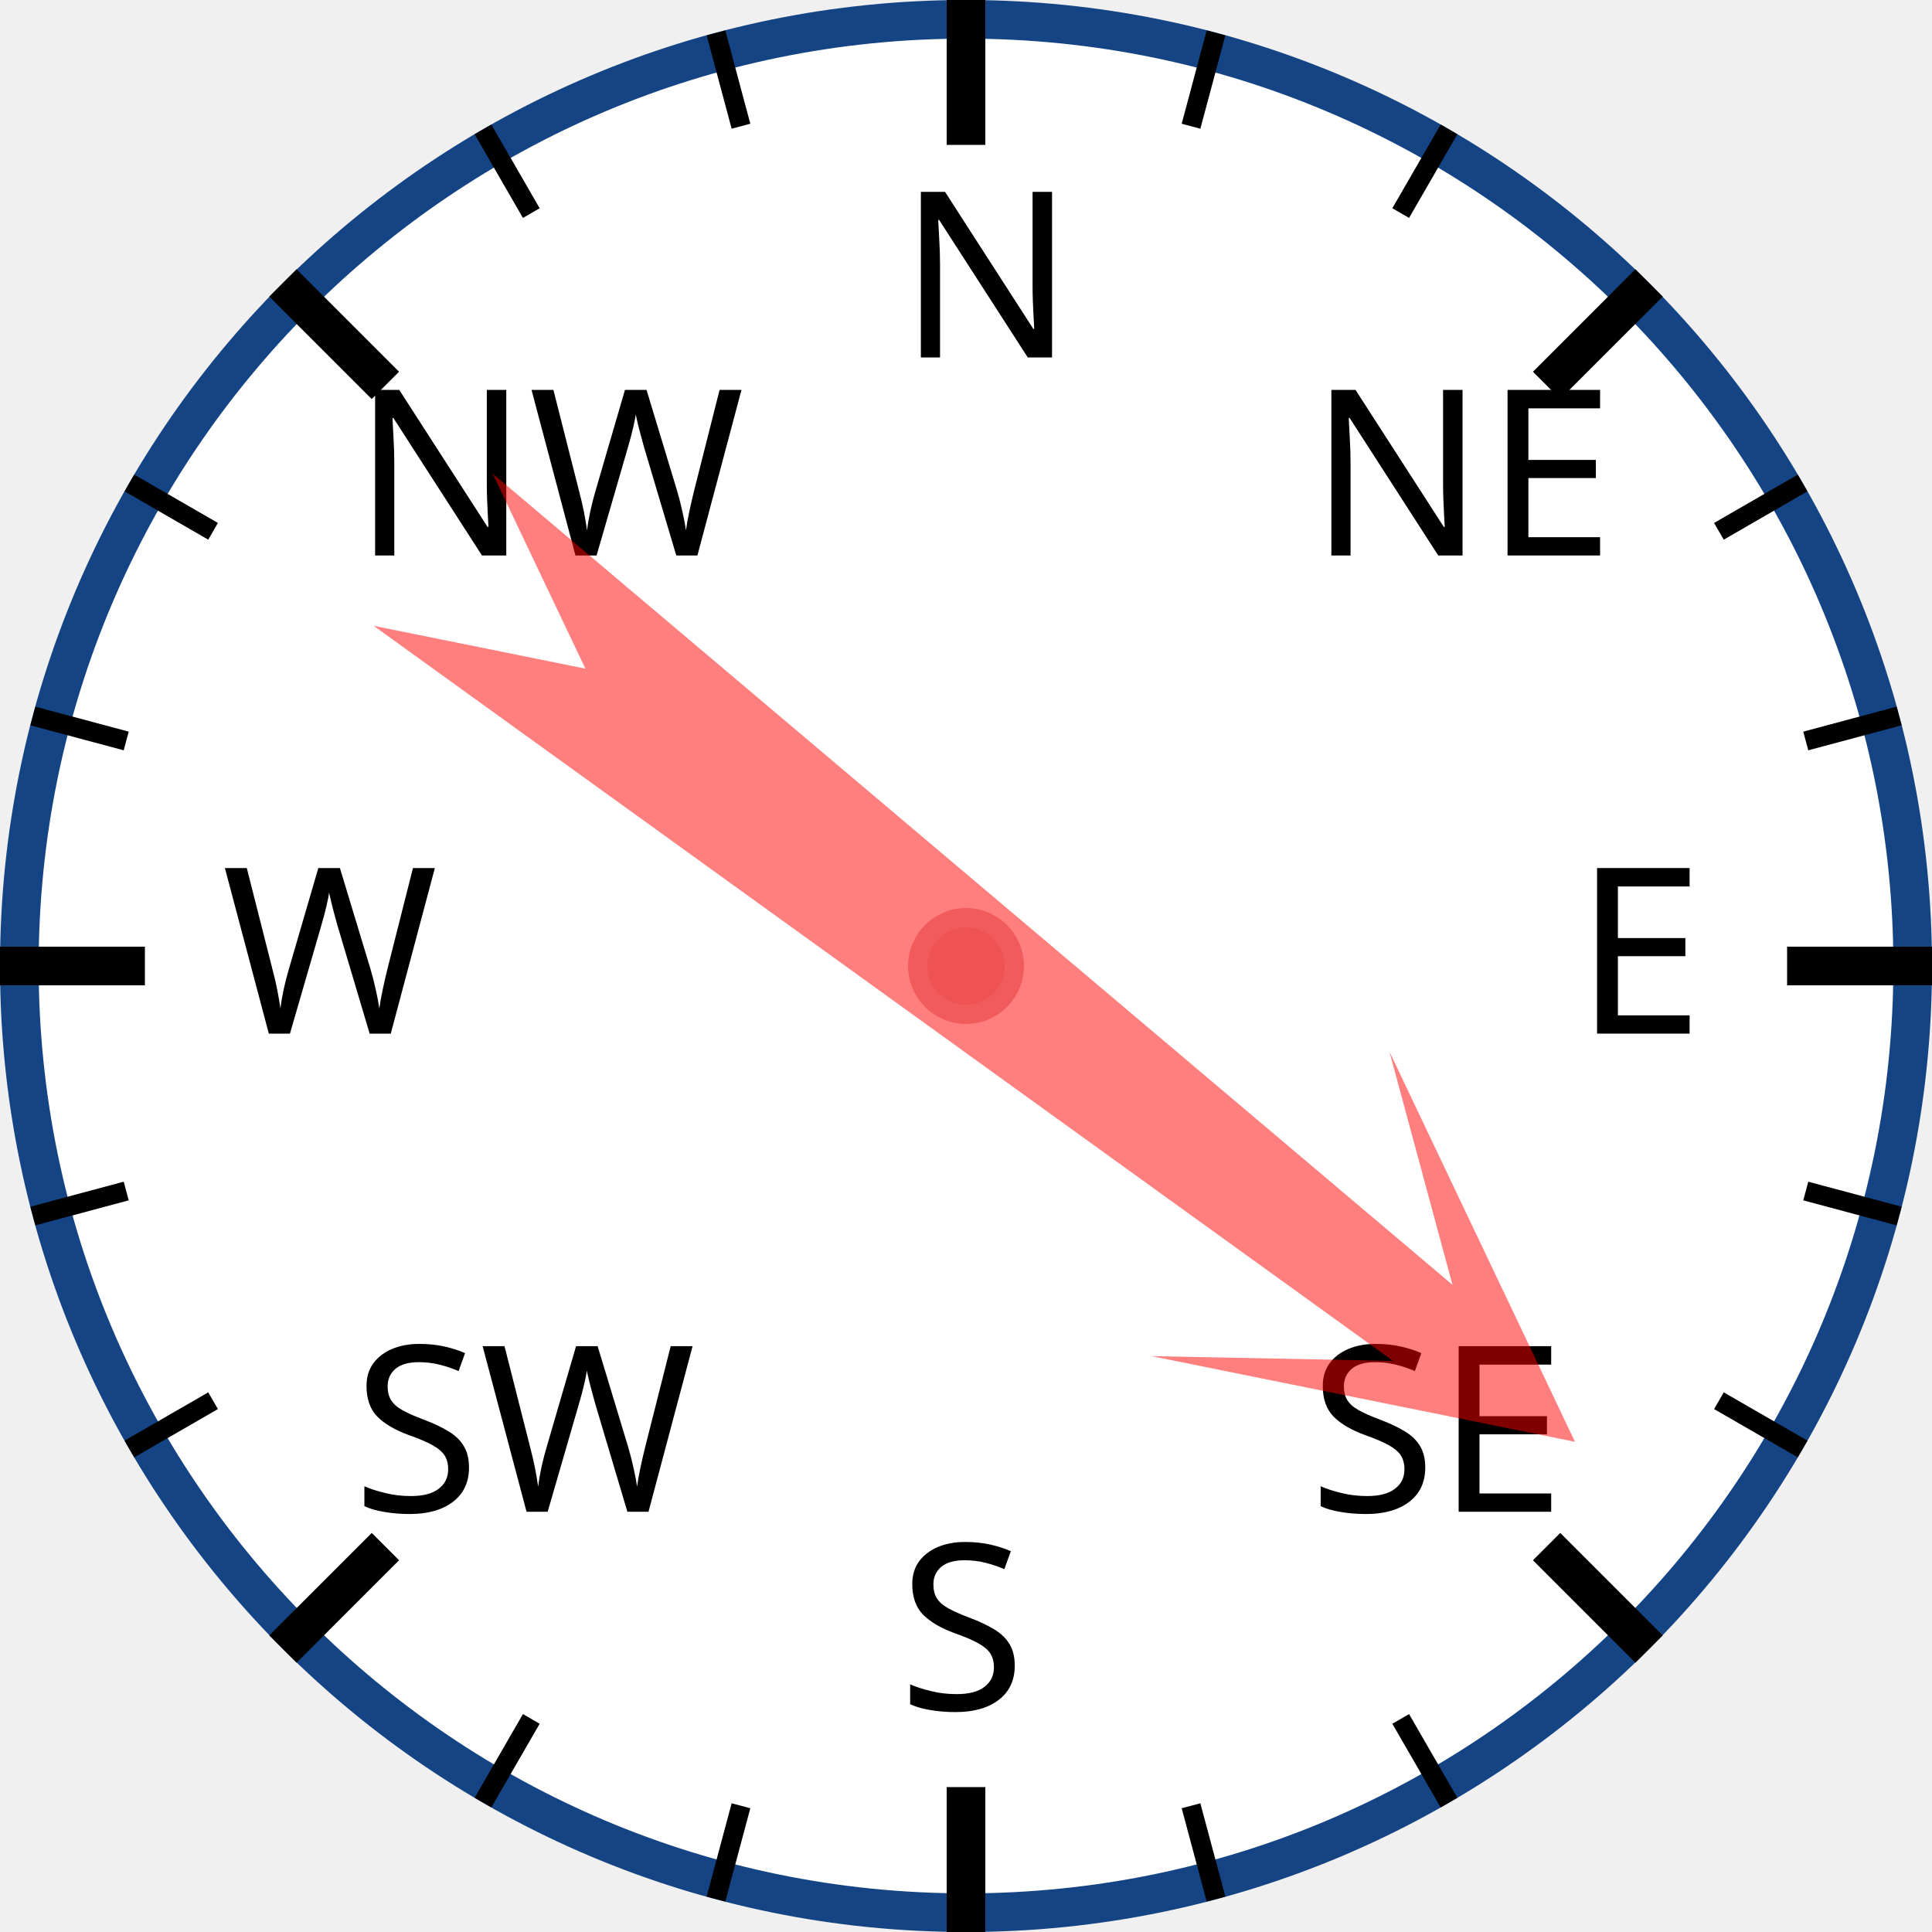
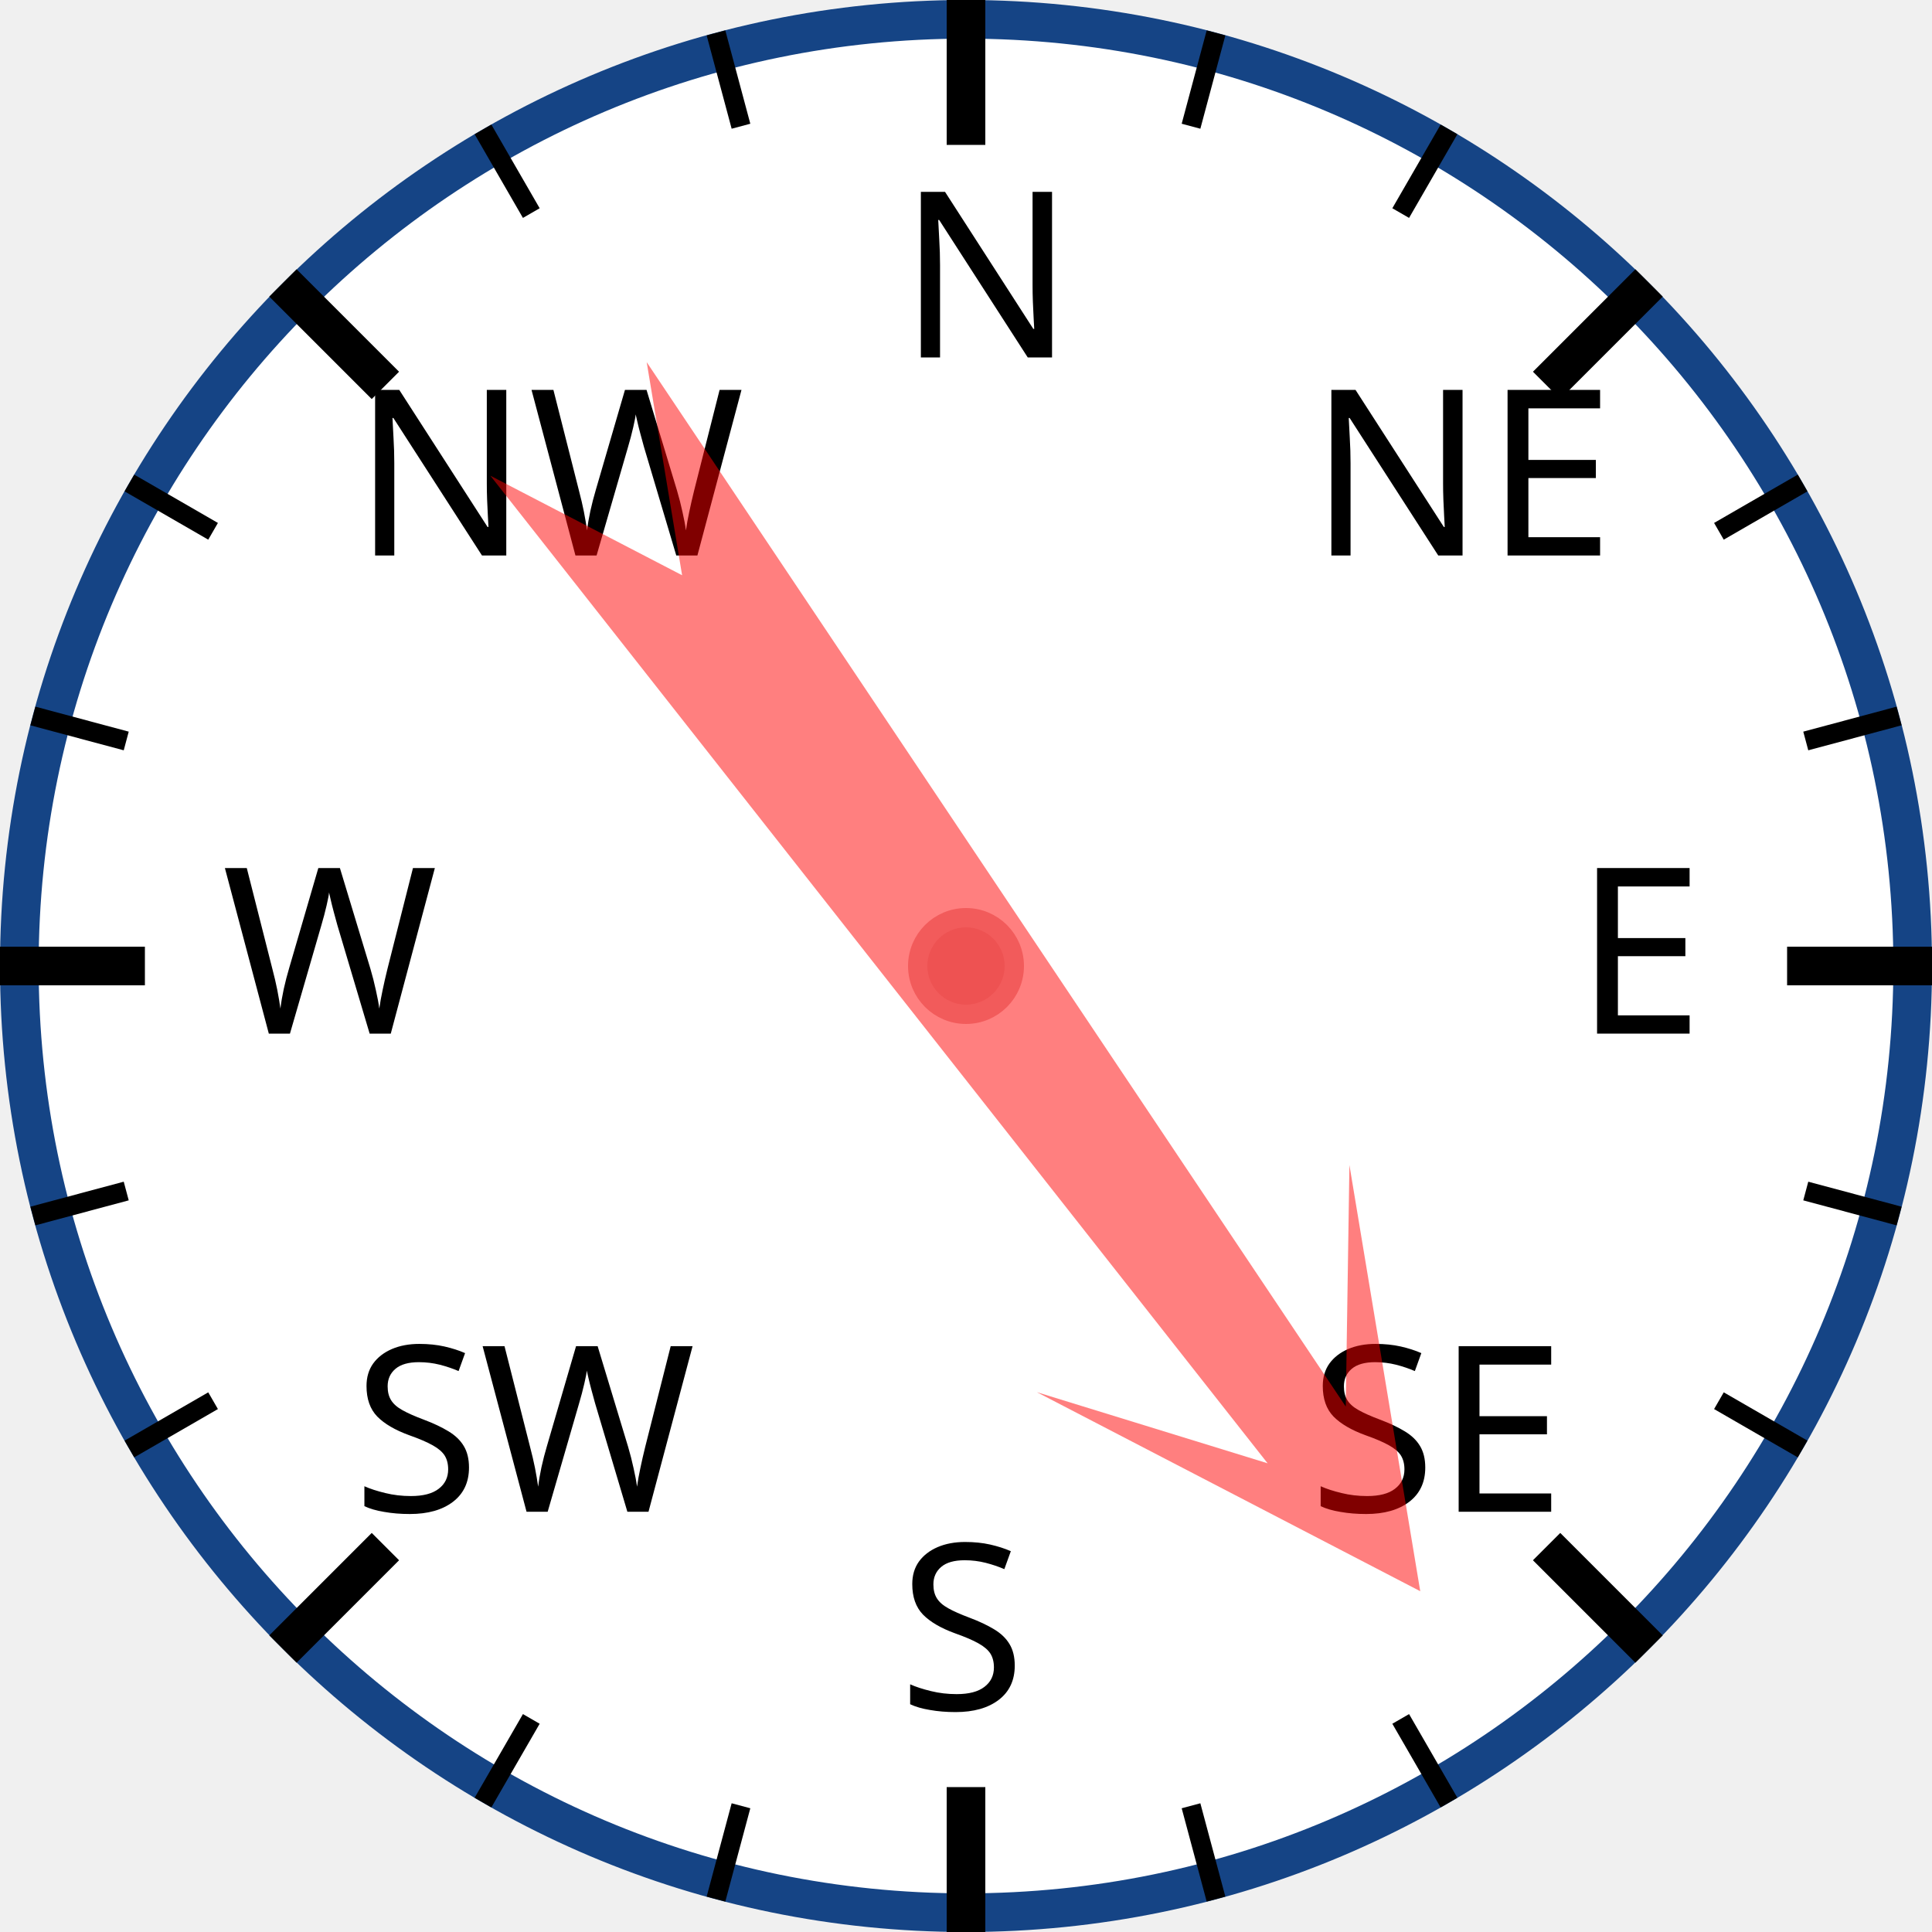
<svg xmlns="http://www.w3.org/2000/svg" width="120px" height="120px" viewBox="0 0 200 200">
  <circle cx="100" cy="100" r="98" style="fill: white; stroke: #154485; stroke-width: 4;" />
  <text x="93.0" y="37.0" style="font-family: sans-serif; font-size: 18pt;">N</text>
  <line x1="100.0" y1="0.0" x2="100.0" y2="15.0" style="stroke: black; stroke-width: 4;" />
  <line x1="74.118" y1="3.407" x2="76.706" y2="13.067" style="stroke: black; stroke-width: 2;" />
  <line x1="50" y1="13.397" x2="55" y2="22.058" style="stroke: black; stroke-width: 2;" />
  <text x="36.503" y="57.503" style="font-family: sans-serif; font-size: 18pt;">NW</text>
  <line x1="29.289" y1="29.289" x2="39.896" y2="39.896" style="stroke: black; stroke-width: 4;" />
  <line x1="13.397" y1="50" x2="22.058" y2="55" style="stroke: black; stroke-width: 2;" />
  <line x1="3.407" y1="74.118" x2="13.067" y2="76.706" style="stroke: black; stroke-width: 2;" />
  <text x="23.0" y="107.0" style="font-family: sans-serif; font-size: 18pt;">W</text>
  <line x1="0.0" y1="100.0" x2="15.0" y2="100.0" style="stroke: black; stroke-width: 4;" />
  <line x1="3.407" y1="125.882" x2="13.067" y2="123.294" style="stroke: black; stroke-width: 2;" />
  <line x1="13.397" y1="150" x2="22.058" y2="145" style="stroke: black; stroke-width: 2;" />
  <text x="36.503" y="156.497" style="font-family: sans-serif; font-size: 18pt;">SW</text>
  <line x1="29.289" y1="170.711" x2="39.896" y2="160.104" style="stroke: black; stroke-width: 4;" />
  <line x1="50" y1="186.603" x2="55" y2="177.942" style="stroke: black; stroke-width: 2;" />
  <line x1="74.118" y1="196.593" x2="76.706" y2="186.933" style="stroke: black; stroke-width: 2;" />
  <text x="93" y="177.0" style="font-family: sans-serif; font-size: 18pt;">S</text>
  <line x1="100" y1="200.0" x2="100" y2="185.0" style="stroke: black; stroke-width: 4;" />
  <line x1="125.882" y1="196.593" x2="123.294" y2="186.933" style="stroke: black; stroke-width: 2;" />
  <line x1="150.0" y1="186.603" x2="145.0" y2="177.942" style="stroke: black; stroke-width: 2;" />
  <text x="135.497" y="156.497" style="font-family: sans-serif; font-size: 18pt;">SE</text>
  <line x1="170.711" y1="170.711" x2="160.104" y2="160.104" style="stroke: black; stroke-width: 4;" />
  <line x1="186.603" y1="150" x2="177.942" y2="145" style="stroke: black; stroke-width: 2;" />
  <line x1="196.593" y1="125.882" x2="186.933" y2="123.294" style="stroke: black; stroke-width: 2;" />
  <text x="163.0" y="107" style="font-family: sans-serif; font-size: 18pt;">E</text>
  <line x1="200.0" y1="100" x2="185.0" y2="100" style="stroke: black; stroke-width: 4;" />
  <line x1="196.593" y1="74.118" x2="186.933" y2="76.706" style="stroke: black; stroke-width: 2;" />
  <line x1="186.603" y1="50" x2="177.942" y2="55" style="stroke: black; stroke-width: 2;" />
  <text x="135.497" y="57.503" style="font-family: sans-serif; font-size: 18pt;">NE</text>
  <line x1="170.711" y1="29.289" x2="160.104" y2="39.896" style="stroke: black; stroke-width: 4;" />
  <line x1="150" y1="13.397" x2="145" y2="22.058" style="stroke: black; stroke-width: 2;" />
  <line x1="125.882" y1="3.407" x2="123.294" y2="13.067" style="stroke: black; stroke-width: 2;" />
-   <polygon points="100 20 120 60 105 40 110 170 100 150 90 170 95 40 80 60" style="fill: red; fill-opacity: 0.5;" transform="rotate(128,100,100)" />
+   <polygon points="100 20 120 60 105 40 110 170 100 150 90 170 95 40 80 60" style="fill: red; fill-opacity: 0.5;" transform="rotate(144,100,100)" />
  <circle cx="100" cy="100" r="5" style="fill: #EE5252; stroke: #F25B5B; stroke-width: 2;" />
</svg>
